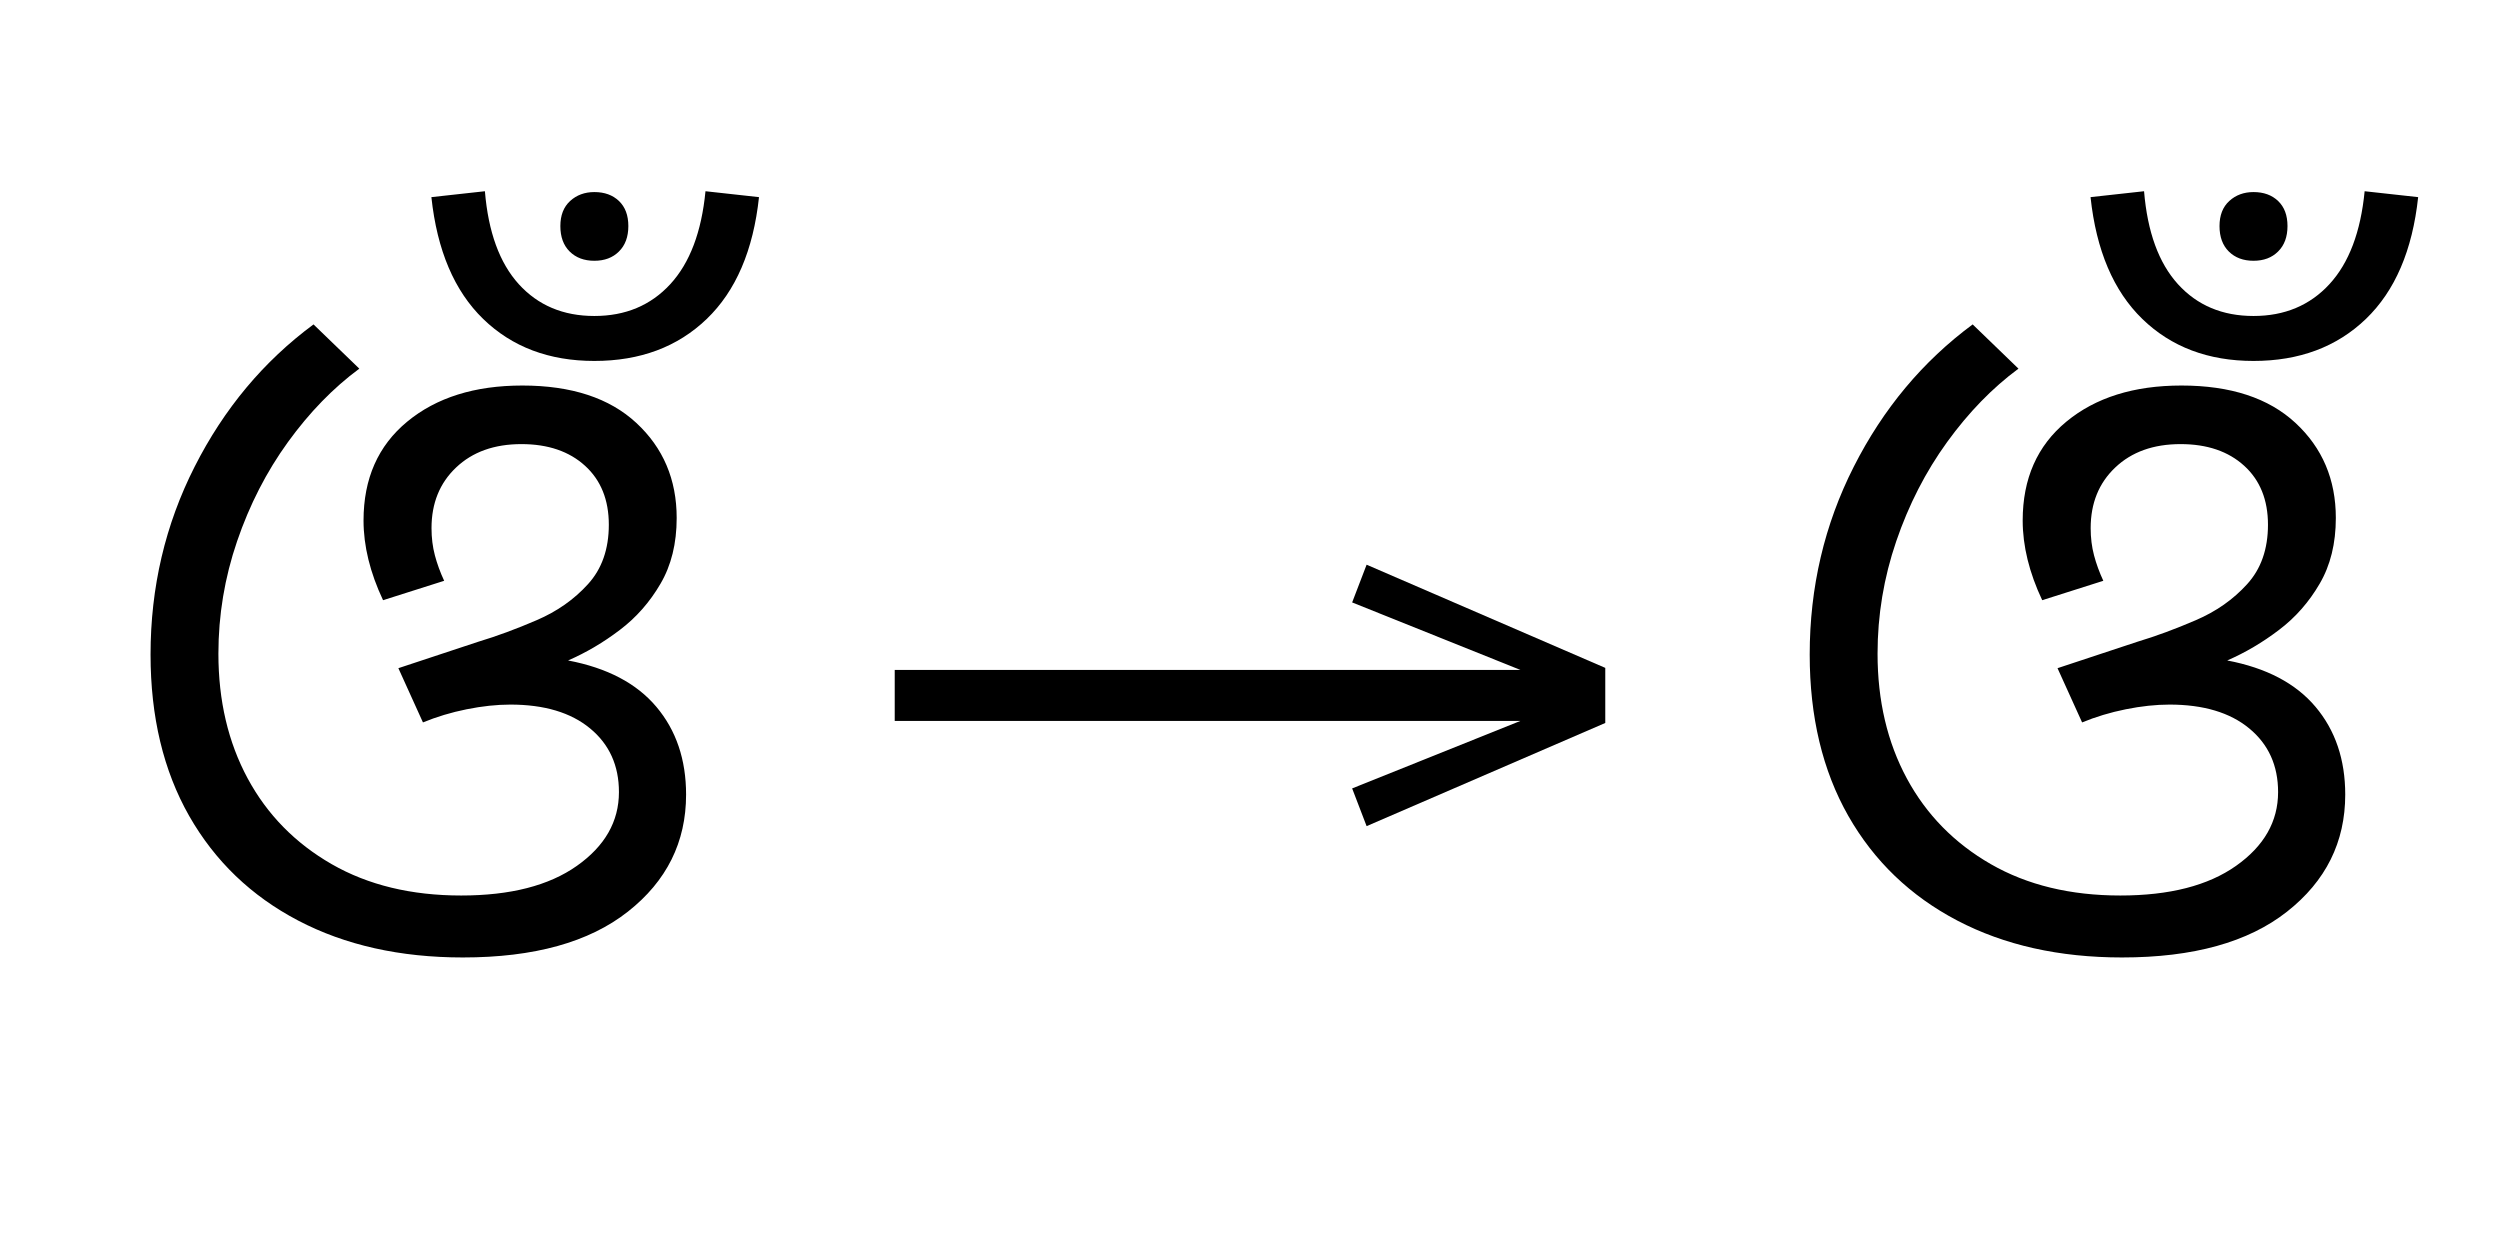
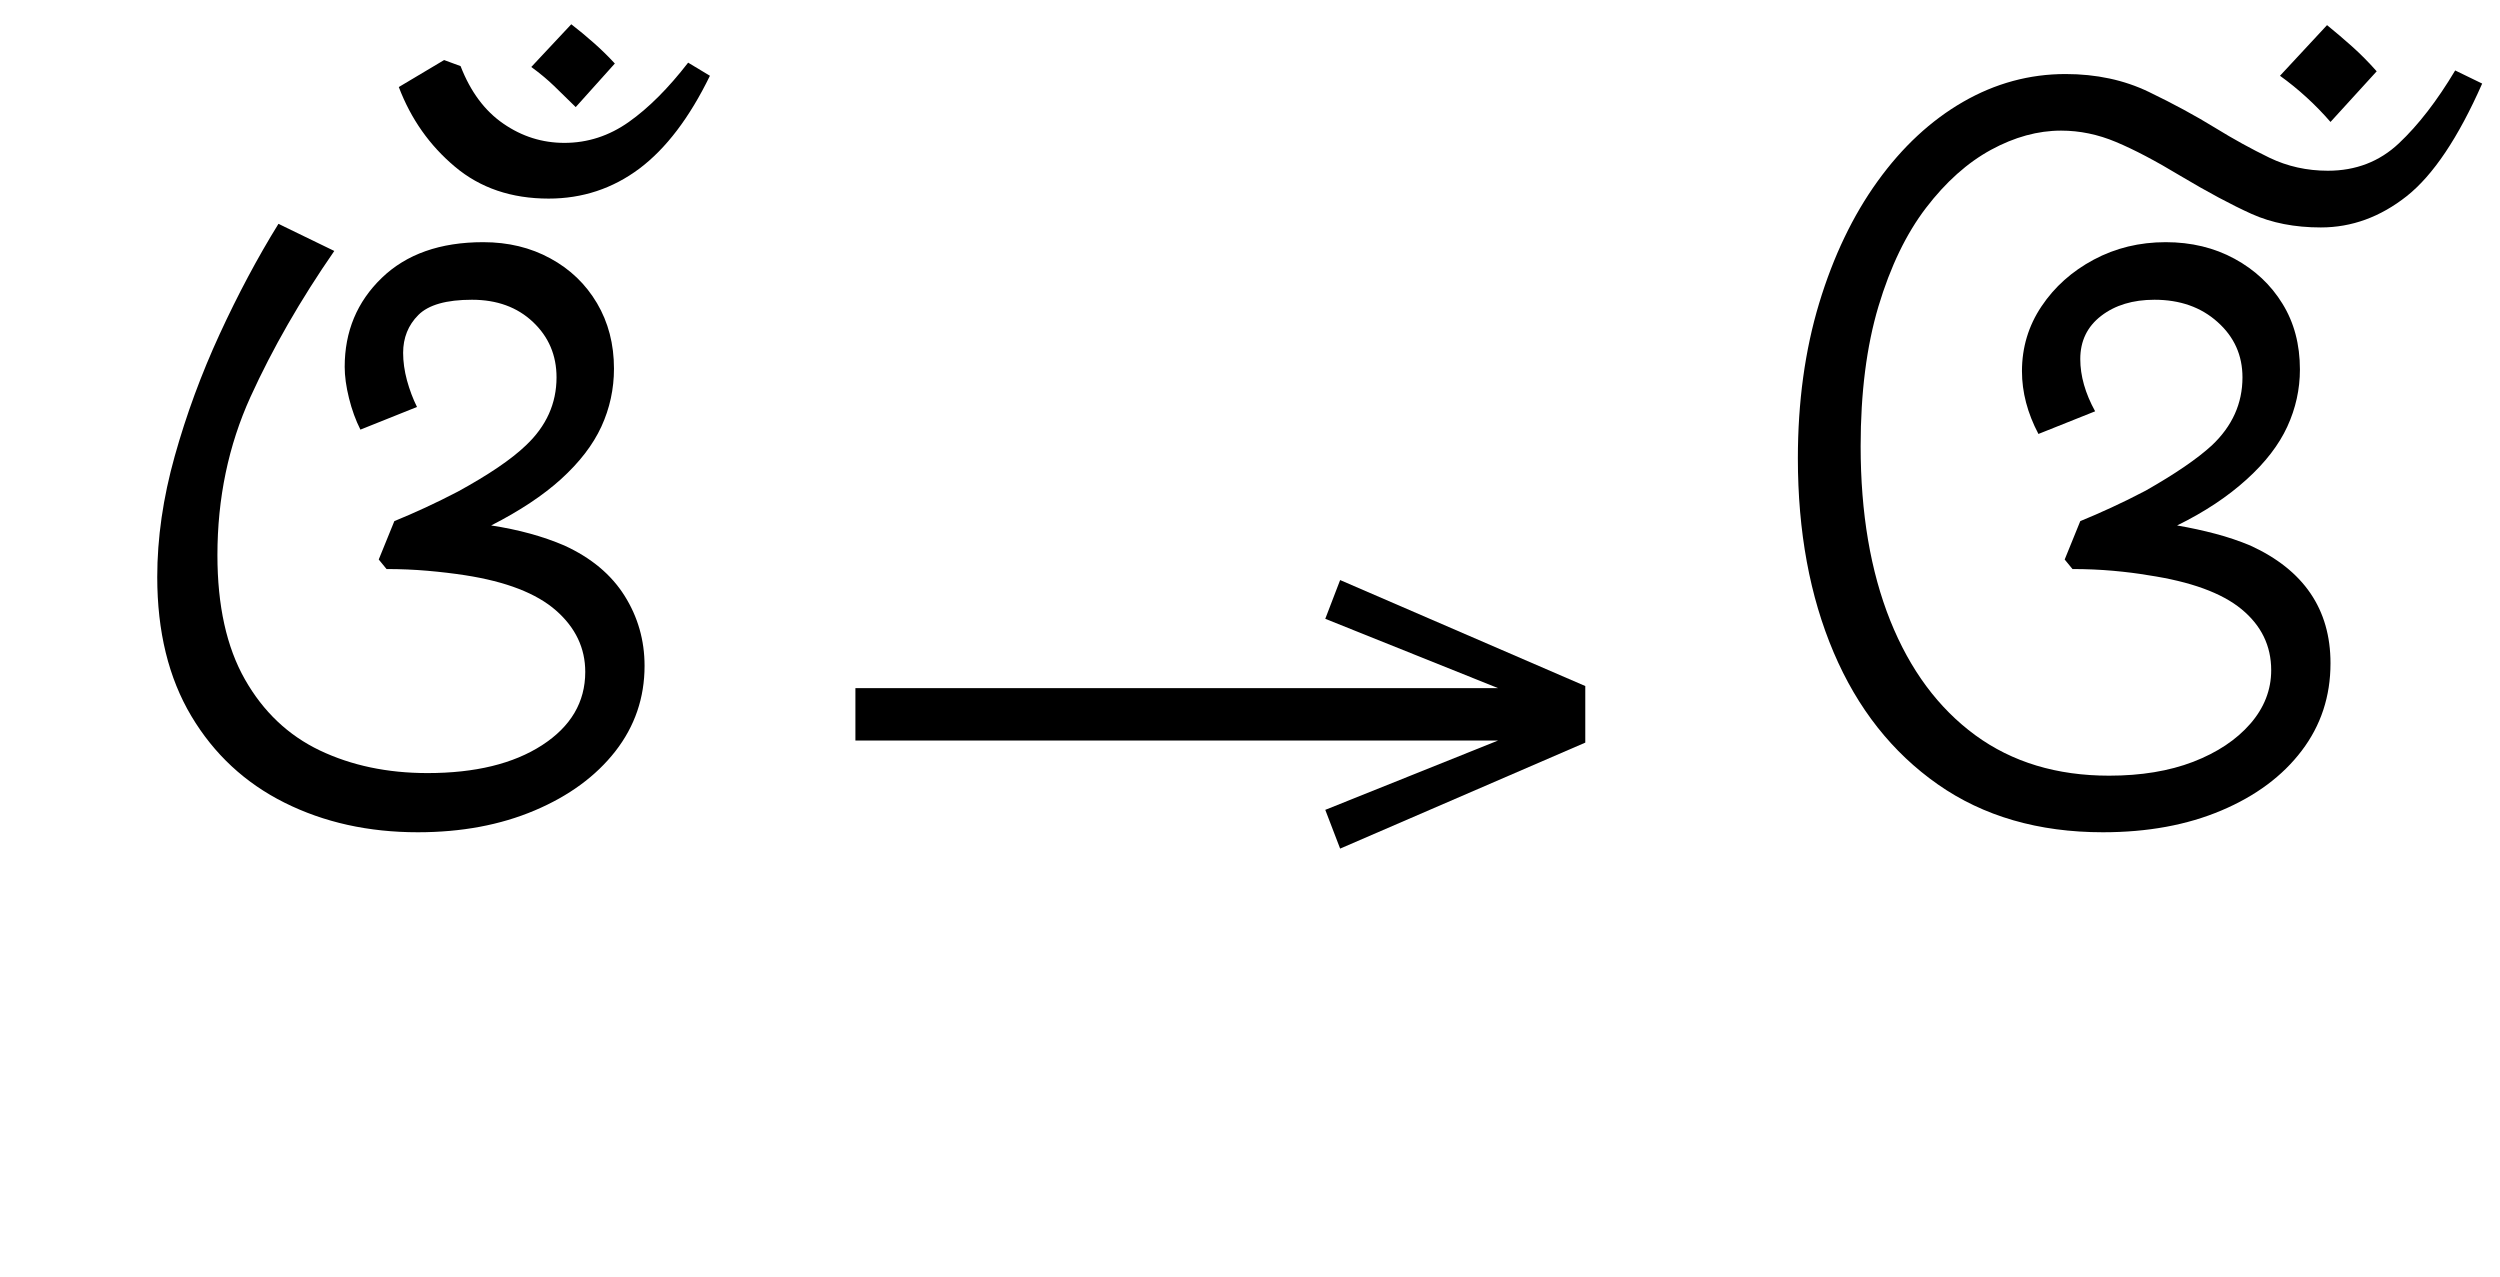
- <svg xmlns="http://www.w3.org/2000/svg" xmlns:xlink="http://www.w3.org/1999/xlink" version="1.1" width="405.098" height="201.406">
+ <svg xmlns="http://www.w3.org/2000/svg" xmlns:xlink="http://www.w3.org/1999/xlink" version="1.1" width="394.375" height="201.406">
  <defs>
    <g>
      <symbol overflow="visible" id="id0:glyph0-0">
-         <path style="stroke:none;" d="M 90.094 -78.547 L 90.094 0 L 44.875 0 L 44.875 -78.547 Z M 84.484 -5.609 L 84.484 -72.938 L 50.484 -72.938 L 50.484 -5.609 Z M 84.484 -5.609 " />
+         <path style="stroke:none;" d="M 10.344 0 L 10.344 -78.547 L 55.547 -78.547 L 55.547 0 Z M 15.953 -5.609 L 49.938 -5.609 L 49.938 -72.938 L 15.953 -72.938 Z M 15.953 -5.609 " />
      </symbol>
      <symbol overflow="visible" id="id0:glyph0-1">
-         <path style="stroke:none;" d="M 44 0.875 C 35.863 0.875 28.75 -0.719 22.656 -3.906 C 16.57 -7.094 11.859 -11.617 8.516 -17.484 C 5.18 -23.359 3.516 -30.328 3.516 -38.391 C 3.516 -47.117 5.422 -55.238 9.234 -62.75 C 13.047 -70.27 18.18 -76.414 24.641 -81.188 L 30.578 -75.453 C 27.203 -72.961 24.117 -69.789 21.328 -65.938 C 18.547 -62.094 16.348 -57.805 14.734 -53.078 C 13.117 -48.348 12.312 -43.488 12.312 -38.5 C 12.312 -32.414 13.578 -27.023 16.109 -22.328 C 18.641 -17.641 22.27 -13.938 27 -11.219 C 31.727 -8.508 37.32 -7.156 43.781 -7.156 C 50.156 -7.156 55.156 -8.438 58.781 -11 C 62.414 -13.562 64.234 -16.75 64.234 -20.562 C 64.234 -24.008 62.988 -26.758 60.5 -28.812 C 58.008 -30.875 54.562 -31.906 50.156 -31.906 C 48.395 -31.906 46.504 -31.703 44.484 -31.297 C 42.473 -30.891 40.586 -30.32 38.828 -29.594 L 35.641 -36.625 L 45.984 -40.047 C 48.398 -40.773 50.926 -41.707 53.562 -42.844 C 56.207 -43.977 58.426 -45.535 60.219 -47.516 C 62.02 -49.492 62.922 -52.062 62.922 -55.219 C 62.922 -58.445 61.895 -60.992 59.844 -62.859 C 57.789 -64.734 55.039 -65.672 51.594 -65.672 C 48.07 -65.672 45.25 -64.66 43.125 -62.641 C 41 -60.629 39.938 -58.008 39.938 -54.781 C 39.938 -53.531 40.082 -52.352 40.375 -51.25 C 40.664 -50.156 41.066 -49.055 41.578 -47.953 L 33.656 -45.438 C 31.969 -49.02 31.125 -52.461 31.125 -55.766 C 31.125 -61.191 33.008 -65.461 36.781 -68.578 C 40.562 -71.703 45.535 -73.266 51.703 -73.266 C 58.078 -73.266 63.004 -71.648 66.484 -68.422 C 69.973 -65.191 71.719 -61.082 71.719 -56.094 C 71.719 -52.801 71.02 -49.961 69.625 -47.578 C 68.238 -45.191 66.477 -43.191 64.344 -41.578 C 62.219 -39.961 59.984 -38.645 57.641 -37.625 C 62.703 -36.664 66.516 -34.664 69.078 -31.625 C 71.648 -28.582 72.938 -24.785 72.938 -20.234 C 72.938 -14.078 70.422 -9.02 65.391 -5.062 C 60.367 -1.102 53.238 0.875 44 0.875 Z M 44 0.875 " />
+         <path style="stroke:none;" d="M 3.844 -31.125 C 3.844 -36.039 4.578 -41.117 6.047 -46.359 C 7.516 -51.609 9.406 -56.742 11.719 -61.766 C 14.031 -66.785 16.504 -71.426 19.141 -75.688 L 26.188 -72.266 C 21.926 -66.109 18.398 -59.969 15.609 -53.844 C 12.828 -47.719 11.438 -41.062 11.438 -33.875 C 11.438 -27.5 12.594 -22.273 14.906 -18.203 C 17.219 -14.129 20.367 -11.141 24.359 -9.234 C 28.359 -7.328 32.891 -6.375 37.953 -6.375 C 43.961 -6.375 48.781 -7.547 52.406 -9.891 C 56.039 -12.242 57.859 -15.328 57.859 -19.141 C 57.859 -22.148 56.629 -24.734 54.172 -26.891 C 51.711 -29.055 47.883 -30.539 42.688 -31.344 C 41.219 -31.57 39.641 -31.758 37.953 -31.906 C 36.266 -32.051 34.539 -32.125 32.781 -32.125 L 31.797 -33.328 L 33.766 -38.172 C 35.016 -38.68 36.316 -39.25 37.672 -39.875 C 39.023 -40.5 40.398 -41.176 41.797 -41.906 C 45.68 -44.031 48.539 -45.973 50.375 -47.734 C 52.945 -50.16 54.234 -53.02 54.234 -56.312 C 54.234 -59.102 53.242 -61.43 51.266 -63.297 C 49.285 -65.172 46.719 -66.109 43.562 -66.109 C 40.332 -66.109 38.078 -65.469 36.797 -64.188 C 35.516 -62.906 34.875 -61.312 34.875 -59.406 C 34.875 -58.301 35.035 -57.145 35.359 -55.938 C 35.691 -54.727 36.113 -53.609 36.625 -52.578 L 29.484 -49.719 C 28.891 -50.895 28.41 -52.211 28.047 -53.672 C 27.68 -55.141 27.5 -56.461 27.5 -57.641 C 27.5 -62.109 29.055 -65.848 32.172 -68.859 C 35.285 -71.867 39.555 -73.375 44.984 -73.375 C 48.141 -73.375 50.961 -72.691 53.453 -71.328 C 55.953 -69.973 57.914 -68.086 59.344 -65.672 C 60.77 -63.254 61.484 -60.504 61.484 -57.422 C 61.484 -54.848 60.953 -52.406 59.891 -50.094 C 58.828 -47.789 57.125 -45.578 54.781 -43.453 C 52.508 -41.398 49.578 -39.457 45.984 -37.625 C 49.43 -37.102 52.508 -36.258 55.219 -35.094 C 58.594 -33.551 61.125 -31.441 62.812 -28.766 C 64.5 -26.086 65.344 -23.133 65.344 -19.906 C 65.344 -15.875 64.113 -12.281 61.656 -9.125 C 59.195 -5.977 55.801 -3.488 51.469 -1.656 C 47.145 0.176 42.234 1.094 36.734 1.094 C 30.504 1.094 24.895 -0.148 19.906 -2.641 C 14.926 -5.129 11.004 -8.773 8.141 -13.578 C 5.273 -18.391 3.844 -24.238 3.844 -31.125 Z M 3.844 -31.125 " />
      </symbol>
      <symbol overflow="visible" id="id0:glyph0-2">
        <path style="stroke:none;" d="" />
      </symbol>
      <symbol overflow="visible" id="id0:glyph0-3">
-         <path style="stroke:none;" d="M 43.891 -76.453 C 38.023 -76.453 33.223 -78.266 29.484 -81.891 C 25.742 -85.523 23.504 -90.789 22.766 -97.688 L 29.703 -98.453 C 30.141 -93.172 31.602 -89.156 34.094 -86.406 C 36.594 -83.656 39.859 -82.281 43.891 -82.281 C 47.922 -82.281 51.203 -83.656 53.734 -86.406 C 56.266 -89.156 57.785 -93.172 58.297 -98.453 L 65.234 -97.688 C 64.492 -90.789 62.234 -85.523 58.453 -81.891 C 54.68 -78.266 49.828 -76.453 43.891 -76.453 Z M 43.891 -89.438 C 42.566 -89.438 41.5 -89.836 40.688 -90.641 C 39.883 -91.441 39.484 -92.539 39.484 -93.938 C 39.484 -95.332 39.906 -96.414 40.75 -97.188 C 41.594 -97.957 42.641 -98.344 43.891 -98.344 C 45.211 -98.344 46.273 -97.957 47.078 -97.188 C 47.891 -96.414 48.297 -95.332 48.297 -93.938 C 48.297 -92.539 47.891 -91.441 47.078 -90.641 C 46.273 -89.836 45.211 -89.438 43.891 -89.438 Z M 43.891 -89.438 " />
+         <path style="stroke:none;" d="M -17.484 -95.484 L -12.438 -100.875 C -11.477 -100.133 -10.539 -99.359 -9.625 -98.547 C -8.707 -97.742 -7.812 -96.867 -6.938 -95.922 L -11.875 -90.422 C -12.832 -91.367 -13.75 -92.266 -14.625 -93.109 C -15.508 -93.953 -16.461 -94.742 -17.484 -95.484 Z M 5.062 -94.375 C 2.488 -89.094 -0.477 -85.188 -3.844 -82.656 C -7.219 -80.133 -11.035 -78.875 -15.297 -78.875 C -19.984 -78.875 -23.922 -80.211 -27.109 -82.891 C -30.305 -85.566 -32.672 -88.922 -34.203 -92.953 L -28.484 -96.359 L -26.406 -95.594 C -25.156 -92.363 -23.352 -89.941 -21 -88.328 C -18.656 -86.711 -16.094 -85.906 -13.312 -85.906 C -10.375 -85.906 -7.66 -86.785 -5.172 -88.547 C -2.68 -90.305 -0.188 -92.801 2.312 -96.031 Z M 5.062 -94.375 " />
      </symbol>
    </g>
    <g>
      <symbol overflow="visible" id="id1:glyph0-0">
        <path style="stroke:none;" d="M 5.375 -96.688 L 69.828 -96.688 L 69.828 0 L 5.375 0 Z M 8.062 -2.688 L 67.141 -2.688 L 67.141 -94 L 8.062 -94 Z M 8.062 -2.688 " />
      </symbol>
      <symbol overflow="visible" id="id1:glyph0-1">
        <path style="stroke:none;" d="M 68.156 -13.75 L 66.281 -18.641 L 88.094 -27.391 L 6.984 -27.391 L 6.984 -34 L 88.094 -34 L 66.281 -42.75 L 68.156 -47.641 L 99.094 -34.266 L 99.094 -27.125 Z M 68.156 -13.75 " />
      </symbol>
    </g>
    <g>
      <symbol overflow="visible" id="id2:glyph0-0">
-         <path style="stroke:none;" d="M 90.094 -78.547 L 90.094 0 L 44.875 0 L 44.875 -78.547 Z M 84.484 -5.609 L 84.484 -72.938 L 50.484 -72.938 L 50.484 -5.609 Z M 84.484 -5.609 " />
+         <path style="stroke:none;" d="M 10.344 0 L 10.344 -78.547 L 55.547 -78.547 L 55.547 0 Z M 15.953 -5.609 L 49.938 -5.609 L 49.938 -72.938 L 15.953 -72.938 Z M 15.953 -5.609 " />
      </symbol>
      <symbol overflow="visible" id="id2:glyph0-1">
-         <path style="stroke:none;" d="M 44 0.875 C 35.863 0.875 28.75 -0.719 22.656 -3.906 C 16.57 -7.094 11.859 -11.617 8.516 -17.484 C 5.18 -23.359 3.516 -30.328 3.516 -38.391 C 3.516 -47.117 5.422 -55.238 9.234 -62.75 C 13.047 -70.27 18.18 -76.414 24.641 -81.188 L 30.578 -75.453 C 27.203 -72.961 24.117 -69.789 21.328 -65.938 C 18.547 -62.094 16.348 -57.805 14.734 -53.078 C 13.117 -48.348 12.312 -43.488 12.312 -38.5 C 12.312 -32.414 13.578 -27.023 16.109 -22.328 C 18.641 -17.641 22.27 -13.938 27 -11.219 C 31.727 -8.508 37.32 -7.156 43.781 -7.156 C 50.156 -7.156 55.156 -8.438 58.781 -11 C 62.414 -13.562 64.234 -16.75 64.234 -20.562 C 64.234 -24.008 62.988 -26.758 60.5 -28.812 C 58.008 -30.875 54.562 -31.906 50.156 -31.906 C 48.395 -31.906 46.504 -31.703 44.484 -31.297 C 42.473 -30.891 40.586 -30.32 38.828 -29.594 L 35.641 -36.625 L 45.984 -40.047 C 48.398 -40.773 50.926 -41.707 53.562 -42.844 C 56.207 -43.977 58.426 -45.535 60.219 -47.516 C 62.02 -49.492 62.922 -52.062 62.922 -55.219 C 62.922 -58.445 61.895 -60.992 59.844 -62.859 C 57.789 -64.734 55.039 -65.672 51.594 -65.672 C 48.07 -65.672 45.25 -64.66 43.125 -62.641 C 41 -60.629 39.938 -58.008 39.938 -54.781 C 39.938 -53.531 40.082 -52.352 40.375 -51.25 C 40.664 -50.156 41.066 -49.055 41.578 -47.953 L 33.656 -45.438 C 31.969 -49.02 31.125 -52.461 31.125 -55.766 C 31.125 -61.191 33.008 -65.461 36.781 -68.578 C 40.562 -71.703 45.535 -73.266 51.703 -73.266 C 58.078 -73.266 63.004 -71.648 66.484 -68.422 C 69.973 -65.191 71.719 -61.082 71.719 -56.094 C 71.719 -52.801 71.02 -49.961 69.625 -47.578 C 68.238 -45.191 66.477 -43.191 64.344 -41.578 C 62.219 -39.961 59.984 -38.645 57.641 -37.625 C 62.703 -36.664 66.516 -34.664 69.078 -31.625 C 71.648 -28.582 72.938 -24.785 72.938 -20.234 C 72.938 -14.078 70.422 -9.02 65.391 -5.062 C 60.367 -1.102 53.238 0.875 44 0.875 Z M 44 0.875 " />
-       </symbol>
-       <symbol overflow="visible" id="id2:glyph0-2">
-         <path style="stroke:none;" d="" />
-       </symbol>
-       <symbol overflow="visible" id="id2:glyph0-3">
-         <path style="stroke:none;" d="M 43.891 -76.453 C 38.023 -76.453 33.223 -78.266 29.484 -81.891 C 25.742 -85.523 23.504 -90.789 22.766 -97.688 L 29.703 -98.453 C 30.141 -93.172 31.602 -89.156 34.094 -86.406 C 36.594 -83.656 39.859 -82.281 43.891 -82.281 C 47.922 -82.281 51.203 -83.656 53.734 -86.406 C 56.266 -89.156 57.785 -93.172 58.297 -98.453 L 65.234 -97.688 C 64.492 -90.789 62.234 -85.523 58.453 -81.891 C 54.68 -78.266 49.828 -76.453 43.891 -76.453 Z M 43.891 -89.438 C 42.566 -89.438 41.5 -89.836 40.688 -90.641 C 39.883 -91.441 39.484 -92.539 39.484 -93.938 C 39.484 -95.332 39.906 -96.414 40.75 -97.188 C 41.594 -97.957 42.641 -98.344 43.891 -98.344 C 45.211 -98.344 46.273 -97.957 47.078 -97.188 C 47.891 -96.414 48.297 -95.332 48.297 -93.938 C 48.297 -92.539 47.891 -91.441 47.078 -90.641 C 46.273 -89.836 45.211 -89.438 43.891 -89.438 Z M 43.891 -89.438 " />
+         <path style="stroke:none;" d="M 64.688 -94.375 L 70.625 -100.766 C 71.719 -99.879 72.773 -98.977 73.797 -98.062 C 74.828 -97.145 75.859 -96.102 76.891 -94.938 L 71.062 -88.547 C 69.156 -90.742 67.031 -92.688 64.688 -94.375 Z M 3.844 -46.094 C 3.844 -53.207 4.738 -59.734 6.531 -65.672 C 8.332 -71.609 10.789 -76.738 13.906 -81.062 C 17.031 -85.395 20.625 -88.734 24.688 -91.078 C 28.758 -93.422 33.07 -94.594 37.625 -94.594 C 41.508 -94.594 45.008 -93.844 48.125 -92.344 C 51.238 -90.844 54.047 -89.32 56.547 -87.781 C 58.816 -86.383 61.086 -85.133 63.359 -84.031 C 65.629 -82.938 68.086 -82.391 70.734 -82.391 C 74.254 -82.391 77.238 -83.539 79.688 -85.844 C 82.145 -88.156 84.516 -91.223 86.797 -95.047 L 90.203 -93.391 C 87.191 -86.566 84.02 -81.832 80.688 -79.188 C 77.352 -76.551 73.738 -75.234 69.844 -75.234 C 66.551 -75.234 63.641 -75.801 61.109 -76.938 C 58.578 -78.082 55.586 -79.68 52.141 -81.734 C 48.984 -83.641 46.27 -85.066 44 -86.016 C 41.727 -86.973 39.414 -87.453 37.062 -87.453 C 34.133 -87.453 31.188 -86.645 28.219 -85.031 C 25.25 -83.414 22.516 -80.973 20.016 -77.703 C 17.523 -74.441 15.523 -70.301 14.016 -65.281 C 12.516 -60.258 11.766 -54.375 11.766 -47.625 C 11.766 -39.195 13.008 -31.863 15.5 -25.625 C 18 -19.395 21.578 -14.57 26.234 -11.156 C 30.891 -7.75 36.52 -6.047 43.125 -6.047 C 47.156 -6.047 50.691 -6.629 53.734 -7.797 C 56.773 -8.973 59.176 -10.57 60.938 -12.594 C 62.695 -14.613 63.578 -16.867 63.578 -19.359 C 63.578 -22.441 62.328 -25.008 59.828 -27.062 C 57.336 -29.113 53.414 -30.539 48.062 -31.344 C 46.75 -31.57 45.266 -31.758 43.609 -31.906 C 41.961 -32.051 40.258 -32.125 38.5 -32.125 L 37.516 -33.328 L 39.484 -38.172 C 40.734 -38.68 42.035 -39.25 43.391 -39.875 C 44.754 -40.5 46.203 -41.211 47.734 -42.016 C 51.473 -44.141 54.258 -46.047 56.094 -47.734 C 58.664 -50.16 59.953 -53.02 59.953 -56.312 C 59.953 -59.102 58.906 -61.43 56.812 -63.297 C 54.727 -65.172 52.07 -66.109 48.844 -66.109 C 46.125 -66.109 43.883 -65.43 42.125 -64.078 C 40.363 -62.723 39.484 -60.906 39.484 -58.625 C 39.484 -56.5 40.109 -54.301 41.359 -52.031 L 34.203 -49.172 C 32.816 -51.805 32.125 -54.445 32.125 -57.094 C 32.125 -60.094 32.945 -62.82 34.594 -65.281 C 36.238 -67.738 38.438 -69.703 41.188 -71.172 C 43.938 -72.641 46.961 -73.375 50.266 -73.375 C 53.492 -73.375 56.391 -72.676 58.953 -71.281 C 61.523 -69.883 63.539 -67.992 65 -65.609 C 66.469 -63.234 67.203 -60.469 67.203 -57.312 C 67.203 -54.812 66.672 -52.406 65.609 -50.094 C 64.547 -47.789 62.844 -45.578 60.5 -43.453 C 58.082 -41.254 55.148 -39.312 51.703 -37.625 C 53.391 -37.332 55 -36.984 56.531 -36.578 C 58.07 -36.172 59.539 -35.676 60.938 -35.094 C 67.688 -32.008 71.062 -27.055 71.062 -20.234 C 71.062 -16.055 69.848 -12.375 67.422 -9.188 C 65.004 -6 61.629 -3.488 57.297 -1.656 C 52.973 0.176 47.988 1.094 42.344 1.094 C 34.207 1.094 27.258 -0.922 21.5 -4.953 C 15.75 -8.984 11.367 -14.535 8.359 -21.609 C 5.348 -28.691 3.844 -36.852 3.844 -46.094 Z M 3.844 -46.094 " />
      </symbol>
    </g>
  </defs>
-   <g id="id0:id0" transform="matrix(1.25,0,0,1.25,0.0,4.560547)">
+   <g id="id0:id0" transform="matrix(1.25,0,0,1.25,0.0,1.328125)">
    <g id="id0:surface1">
      <g style="fill:rgb(0%,0%,0%);fill-opacity:1;">
-         <use xlink:href="#id0:glyph0-1" x="16" y="119.594" />
-         <use xlink:href="#id0:glyph0-2" x="93" y="119.594" />
-         <use xlink:href="#id0:glyph0-3" x="33.156" y="119.594" />
+         <use xlink:href="#id0:glyph0-1" x="16" y="102.875" />
+         <use xlink:href="#id0:glyph0-2" x="84.969" y="102.875" />
+         <use xlink:href="#id0:glyph0-3" x="84.531" y="102.875" />
      </g>
    </g>
  </g>
-   <g id="id1:id1" transform="matrix(1.25,0,0,1.25,136.25,0.0)">
+   <g id="id1:id1" transform="matrix(1.25,0,0,1.25,126.2109,0.0)">
    <g id="id1:surface1">
      <g style="fill:rgb(0%,0%,0%);fill-opacity:1;">
        <use xlink:href="#id1:glyph0-1" x="0" y="120.844" />
      </g>
    </g>
  </g>
-   <g id="id2:id2" transform="matrix(1.25,0,0,1.25,268.8477,4.560547)">
+   <g id="id2:id2" transform="matrix(1.25,0,0,1.25,258.8086,1.328125)">
    <g id="id2:surface1">
      <g style="fill:rgb(0%,0%,0%);fill-opacity:1;">
-         <use xlink:href="#id2:glyph0-1" x="16" y="119.594" />
-         <use xlink:href="#id2:glyph0-2" x="93" y="119.594" />
-         <use xlink:href="#id2:glyph0-3" x="33.156" y="119.594" />
+         <use xlink:href="#id2:glyph0-1" x="16" y="102.875" />
      </g>
    </g>
  </g>
</svg>
